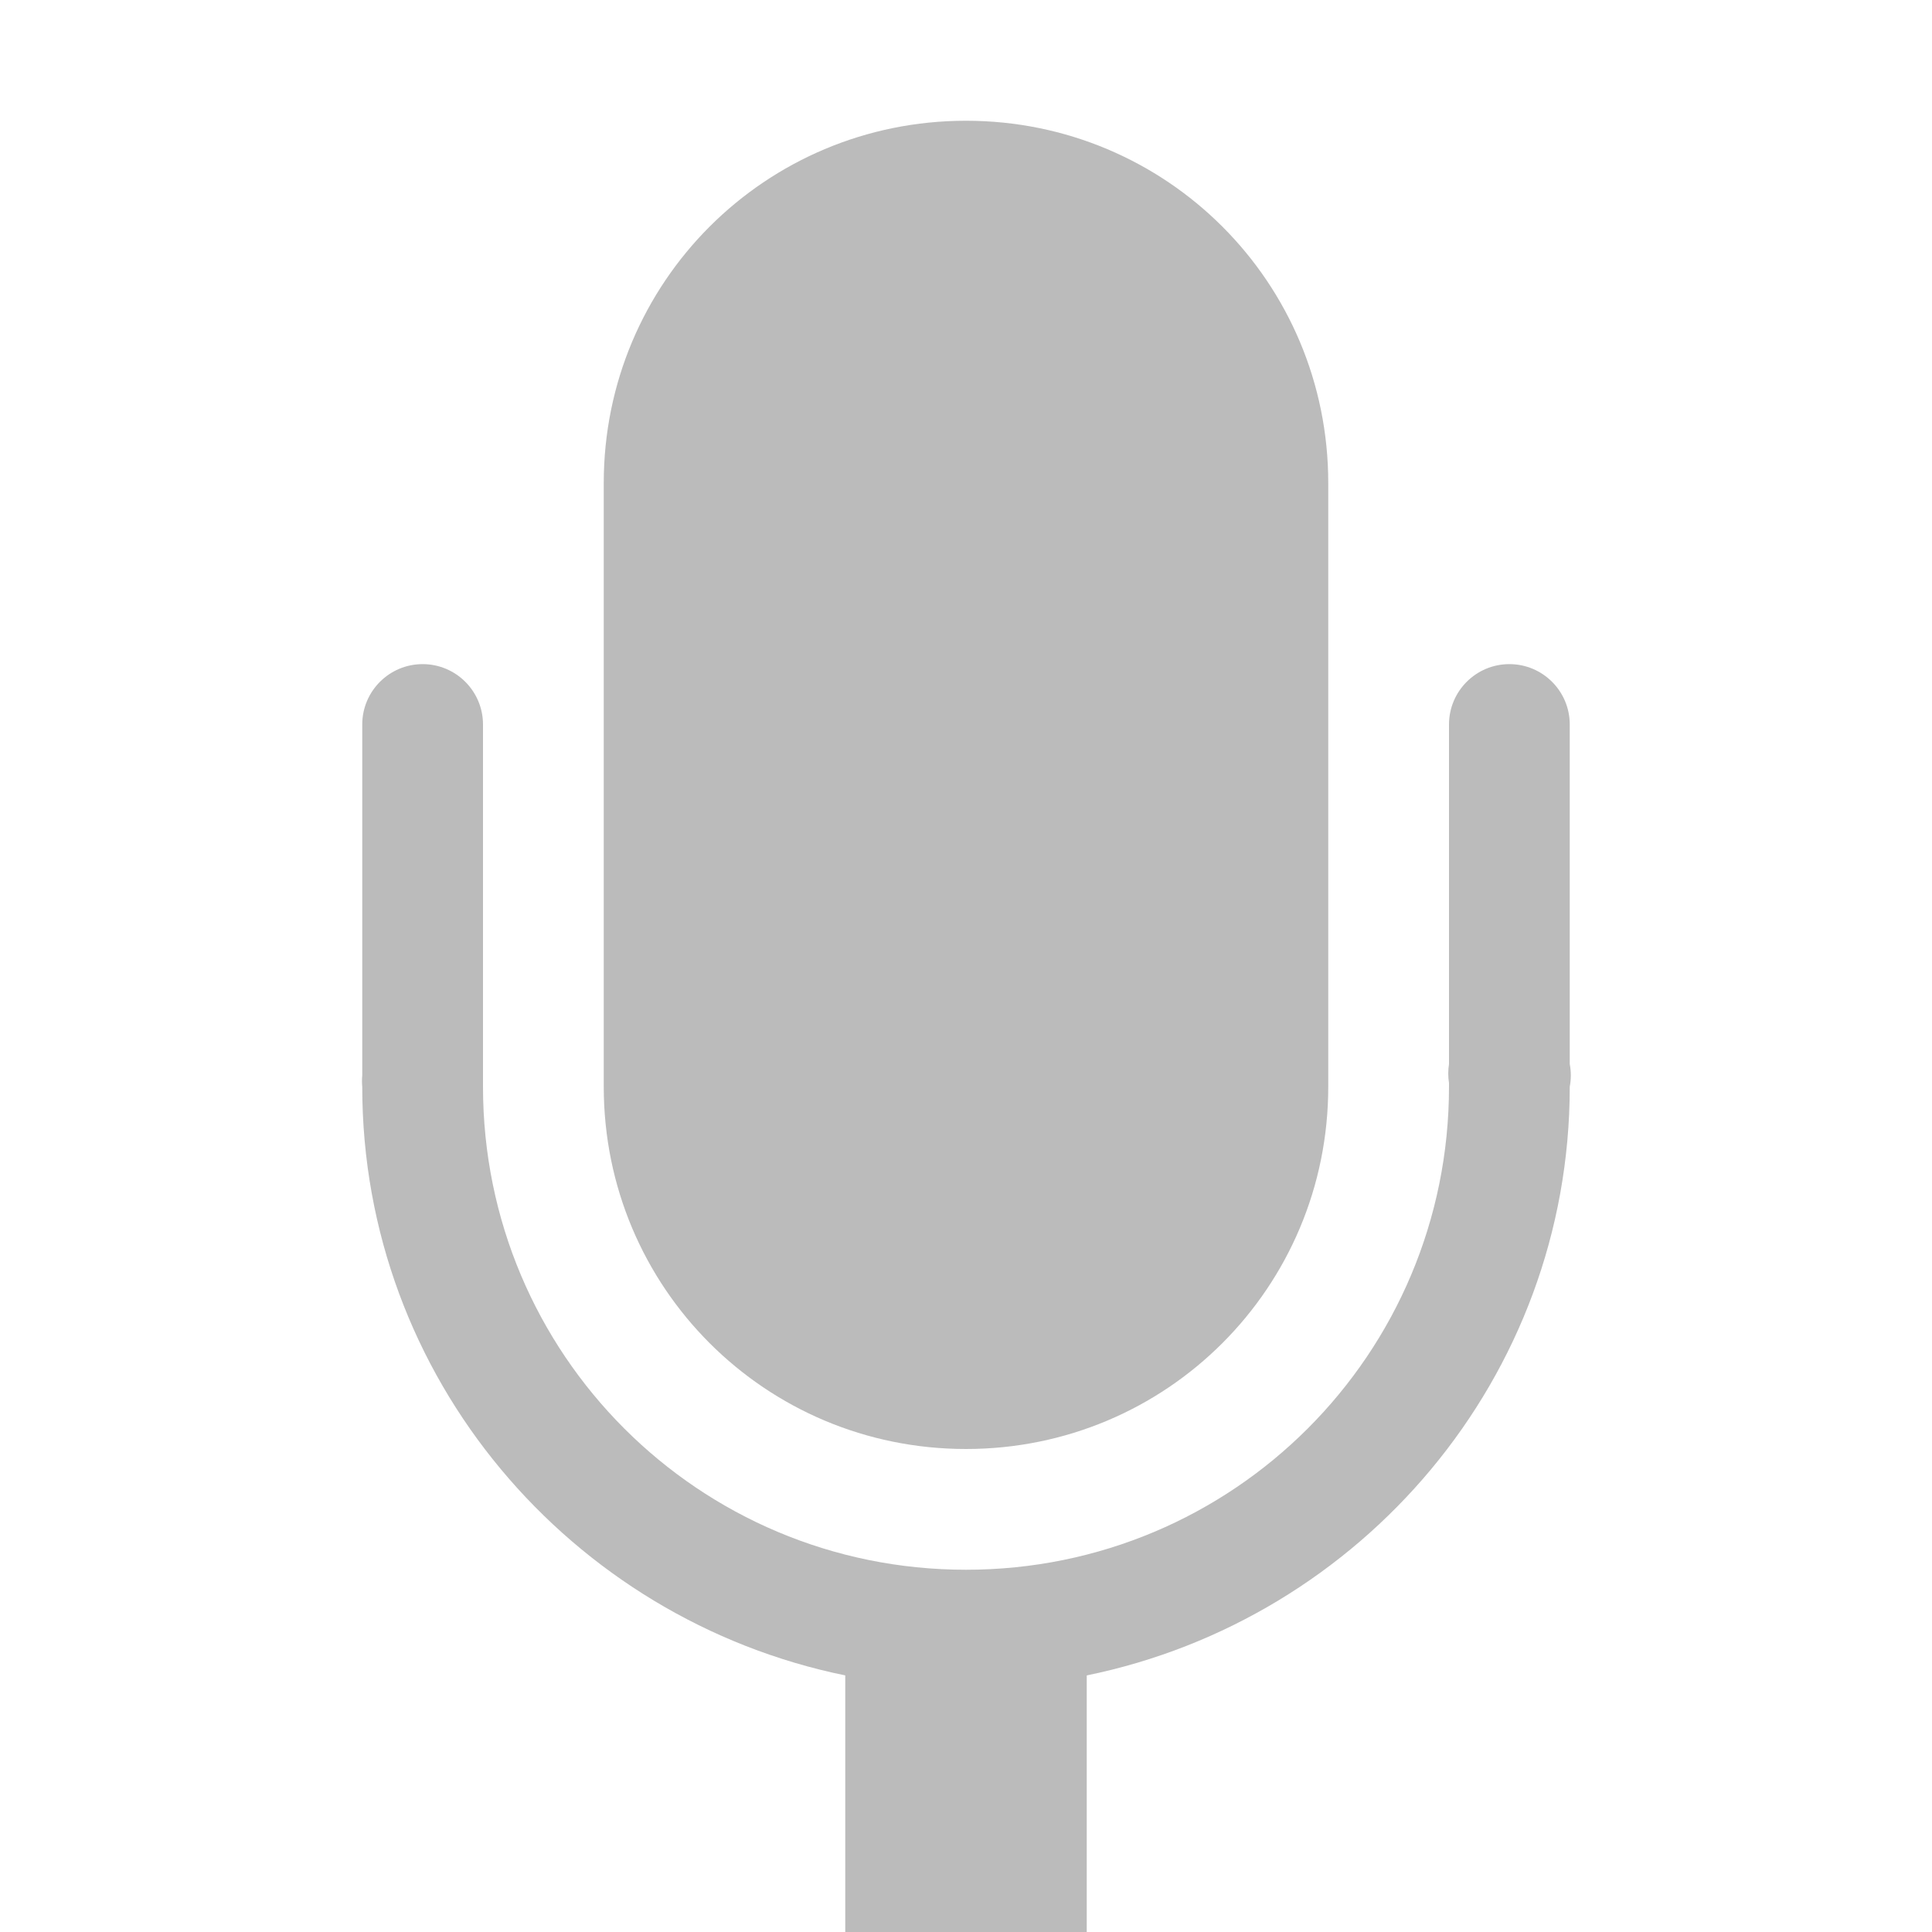
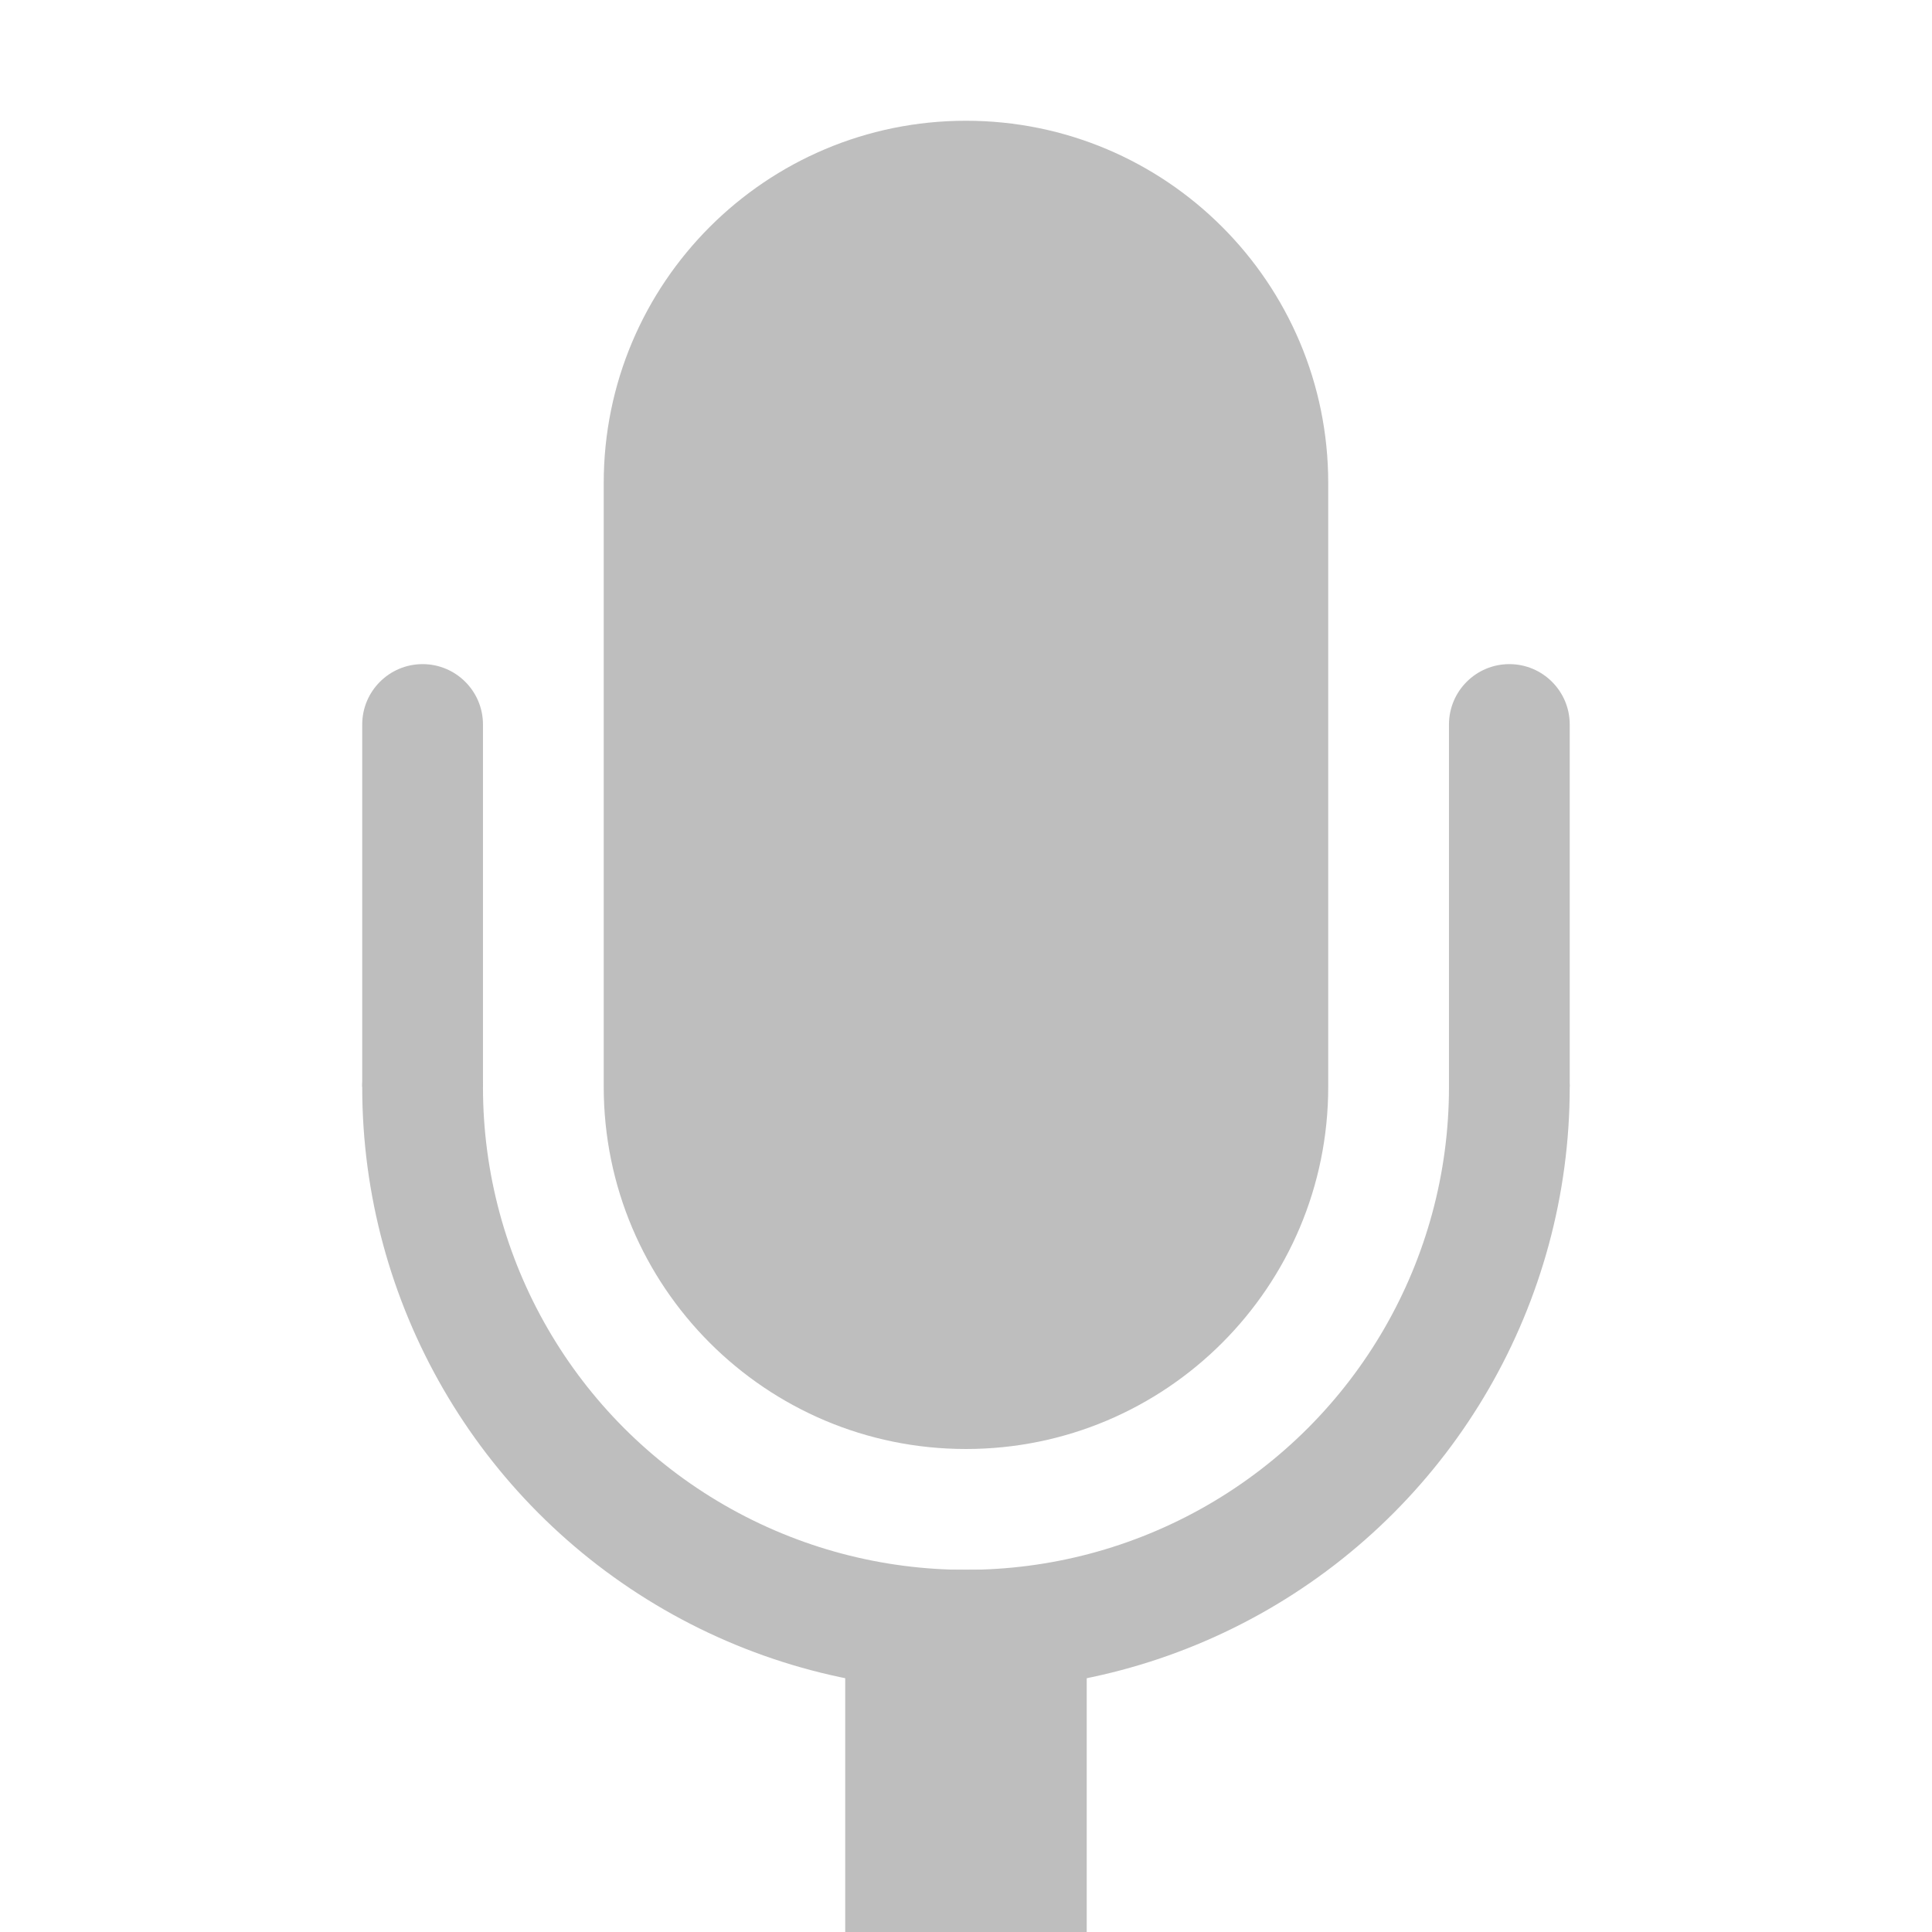
<svg xmlns="http://www.w3.org/2000/svg" xmlns:ns1="http://www.openswatchbook.org/uri/2009/osb" height="16" id="svg7384" style="enable-background:new" version="1.1" width="16">
  <defs id="defs7386">
    <linearGradient id="linearGradient5606" ns1:paint="solid">
      <stop id="stop5608" offset="0" style="stop-color:#000000;stop-opacity:1;" />
    </linearGradient>
-     <filter color-interpolation-filters="sRGB" id="filter7554">
+     <filter id="filter7554" style="color-interpolation-filters:sRGB">
      <feBlend id="feBlend7556" in2="BackgroundImage" mode="darken" />
    </filter>
  </defs>
  <g id="layer9" style="display:inline" transform="translate(-281.0002,131)" />
  <g id="layer10" style="display:inline;filter:url(#filter7554)" transform="translate(-281.0002,131)">
-     <path style="color:#bbbbbb;fill:#bbbbbb;fill-opacity:1;fill-rule:nonzero;stroke:none;stroke-width:2;marker:none;visibility:visible;display:inline;overflow:visible" d="M 8 1 C 6.338 1 5 2.338 5 4 L 5 9 C 5 10.662 6.338 12 8 12 C 9.662 12 11 10.662 11 9 L 11 4 C 11 2.338 9.662 1 8 1 z M 3.5 5.5 C 3.224 5.5 3 5.724 3 6 L 3 8.906 A 0.5 0.5 0 0 0 3 9 C 3 11.409 4.726 13.41 7 13.875 L 7 16 L 9 16 L 9 13.875 C 11.274 13.41 13 11.409 13 9 A 0.5 0.5 0 0 0 13 8.812 L 13 6 C 13 5.724 12.776 5.5 12.5 5.5 C 12.224 5.5 12 5.724 12 6 L 12 8.812 A 0.5 0.5 0 0 0 12 8.969 L 12 9 C 12 11.213 10.215 13 8 13 C 5.785 13 4 11.213 4 9 A 0.5 0.5 0 0 0 4 8.969 L 4 6 C 4 5.724 3.776 5.5 3.5 5.5 z " transform="translate(281.0002,-131)" id="rect16707-6" />
+     <rect height="11" id="rect16707-6" rx="3" ry="3" style="color:#bebebe;display:inline;overflow:visible;visibility:visible;fill:#bebebe;fill-opacity:1;fill-rule:nonzero;stroke:none;stroke-width:2;marker:none" width="6" x="286" y="-130" />
+     <path d="M 284.492,-122.502 A 0.5,0.5 0 0 0 284,-121.996 c 0,1.784 0.954,3.434 2.5,4.326 1.546,0.892 3.454,0.892 5,0 1.546,-0.892 2.5,-2.542 2.5,-4.326 a 0.5,0.5 0 1 0 -1,0 c 0,1.428 -0.762,2.747 -2,3.461 -1.238,0.714 -2.762,0.714 -4,0 -1.238,-0.714 -2,-2.033 -2,-3.461 a 0.5,0.5 0 0 0 -0.508,-0.506 z" id="path6271-7" style="color:#000000;font-style:normal;font-variant:normal;font-weight:normal;font-stretch:normal;font-size:medium;line-height:normal;font-family:sans-serif;text-indent:0;text-align:start;text-decoration:none;text-decoration-line:none;text-decoration-style:solid;text-decoration-color:#000000;letter-spacing:normal;word-spacing:normal;text-transform:none;direction:ltr;block-progression:tb;writing-mode:lr-tb;baseline-shift:baseline;text-anchor:start;clip-rule:nonzero;display:inline;overflow:visible;visibility:visible;opacity:1;isolation:auto;color-interpolation:sRGB;color-interpolation-filters:linearRGB;fill:#bebebe;fill-opacity:1;fill-rule:nonzero;stroke:none;stroke-width:1;stroke-linecap:round;stroke-linejoin:miter;stroke-miterlimit:4;stroke-dasharray:none;stroke-dashoffset:0;stroke-opacity:1;marker:none;color-rendering:auto;image-rendering:auto;shape-rendering:auto;text-rendering:auto;enable-background:accumulate" />
+     <rect height="3" id="rect6273-9" rx="0" ry="0" style="color:#000000;display:inline;overflow:visible;visibility:visible;fill:#bebebe;fill-opacity:1;stroke:none;stroke-width:2;marker:none;enable-background:accumulate" width="2" x="288" y="-118" />
+     <path d="m 284.5,-125.5 c -0.276,0 -0.5,0.224 -0.5,0.5 l 0,3 1,0 0,-3 c 0,-0.276 -0.224,-0.5 -0.5,-0.5 z m 9,0 c -0.276,0 -0.5,0.224 -0.5,0.5 l 0,3 1,0 0,-3 c 0,-0.276 -0.224,-0.5 -0.5,-0.5 z" id="rect5897-8" style="color:#000000;display:inline;overflow:visible;visibility:visible;fill:#bebebe;fill-opacity:1;fill-rule:nonzero;stroke:none;stroke-width:1;marker:none;enable-background:new" />
  </g>
  <g id="layer1" style="display:inline" transform="translate(-40.00003,-486)" />
  <g id="layer14" style="display:inline" transform="translate(-281.0002,131)" />
  <g id="layer15" style="display:inline" transform="translate(-281.0002,131)" />
  <g id="g71291" style="display:inline" transform="translate(-281.0002,131)" />
  <g id="layer2" style="display:inline" transform="translate(-40.00003,-336)" />
  <g id="g6058" style="display:inline" transform="translate(-40.00003,-336)" />
  <g id="layer12" style="display:inline" transform="translate(-281.0002,131)" />
</svg>
